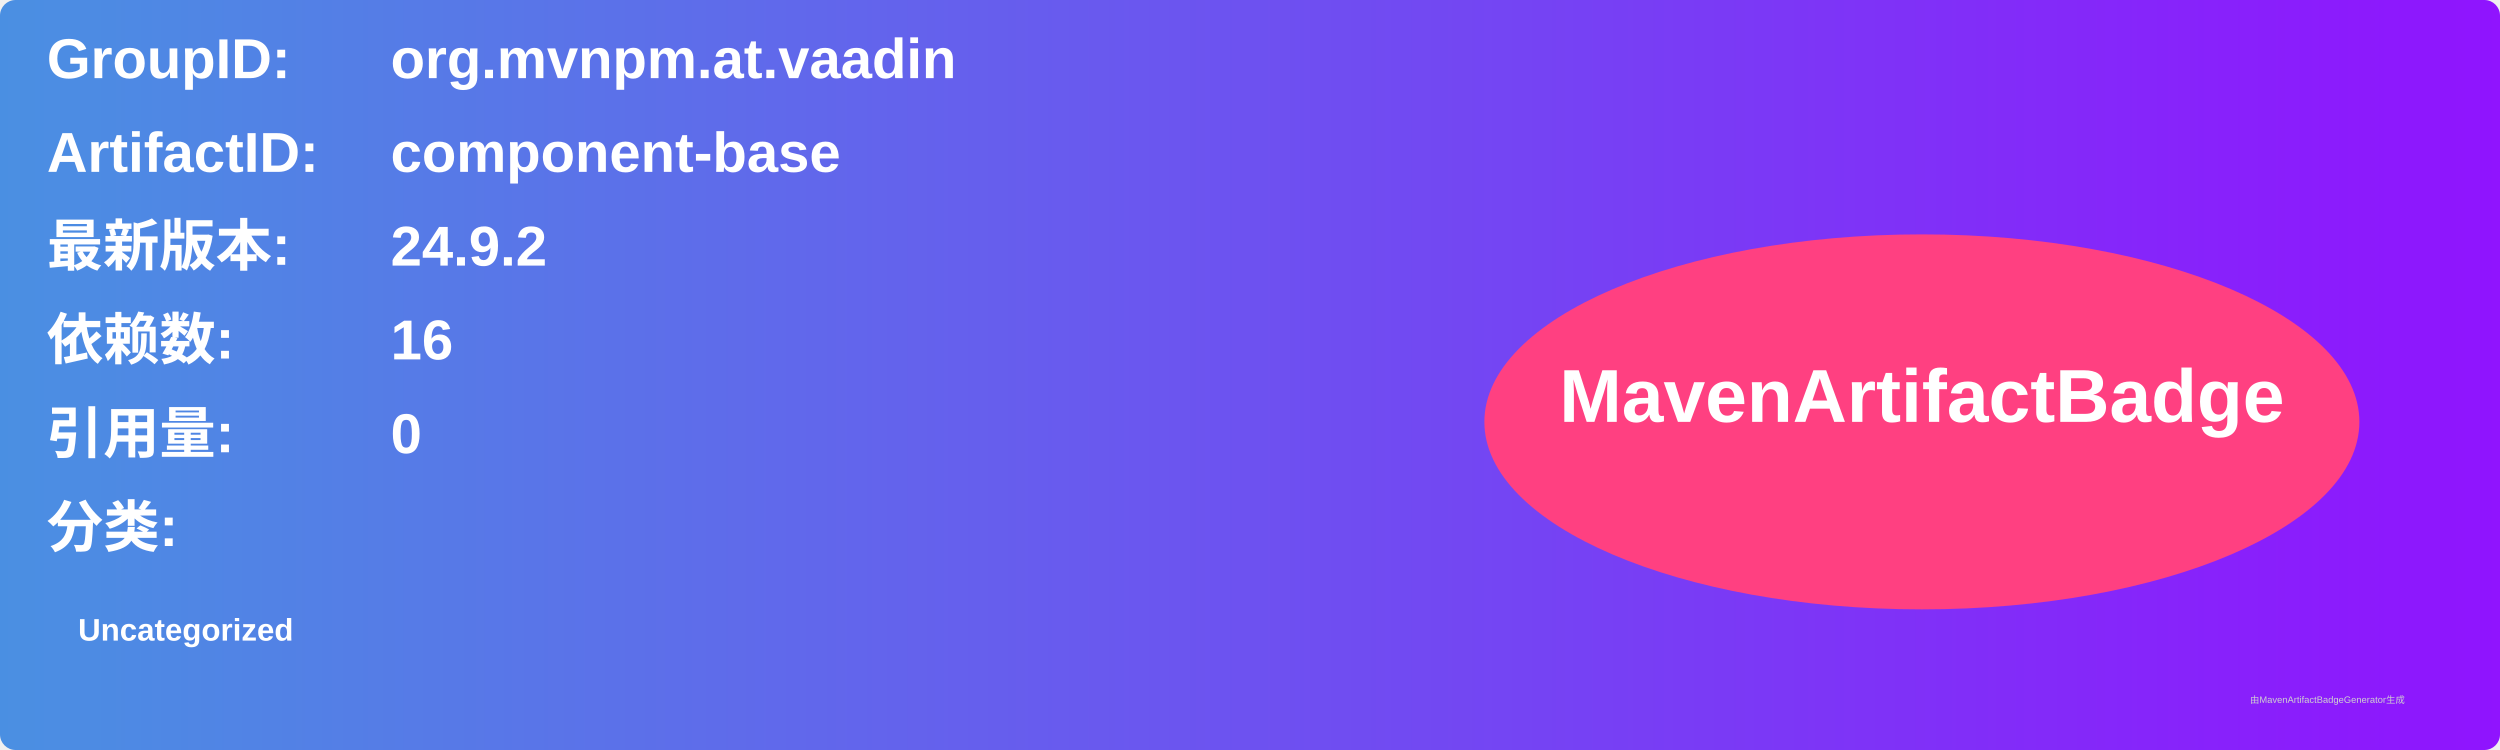
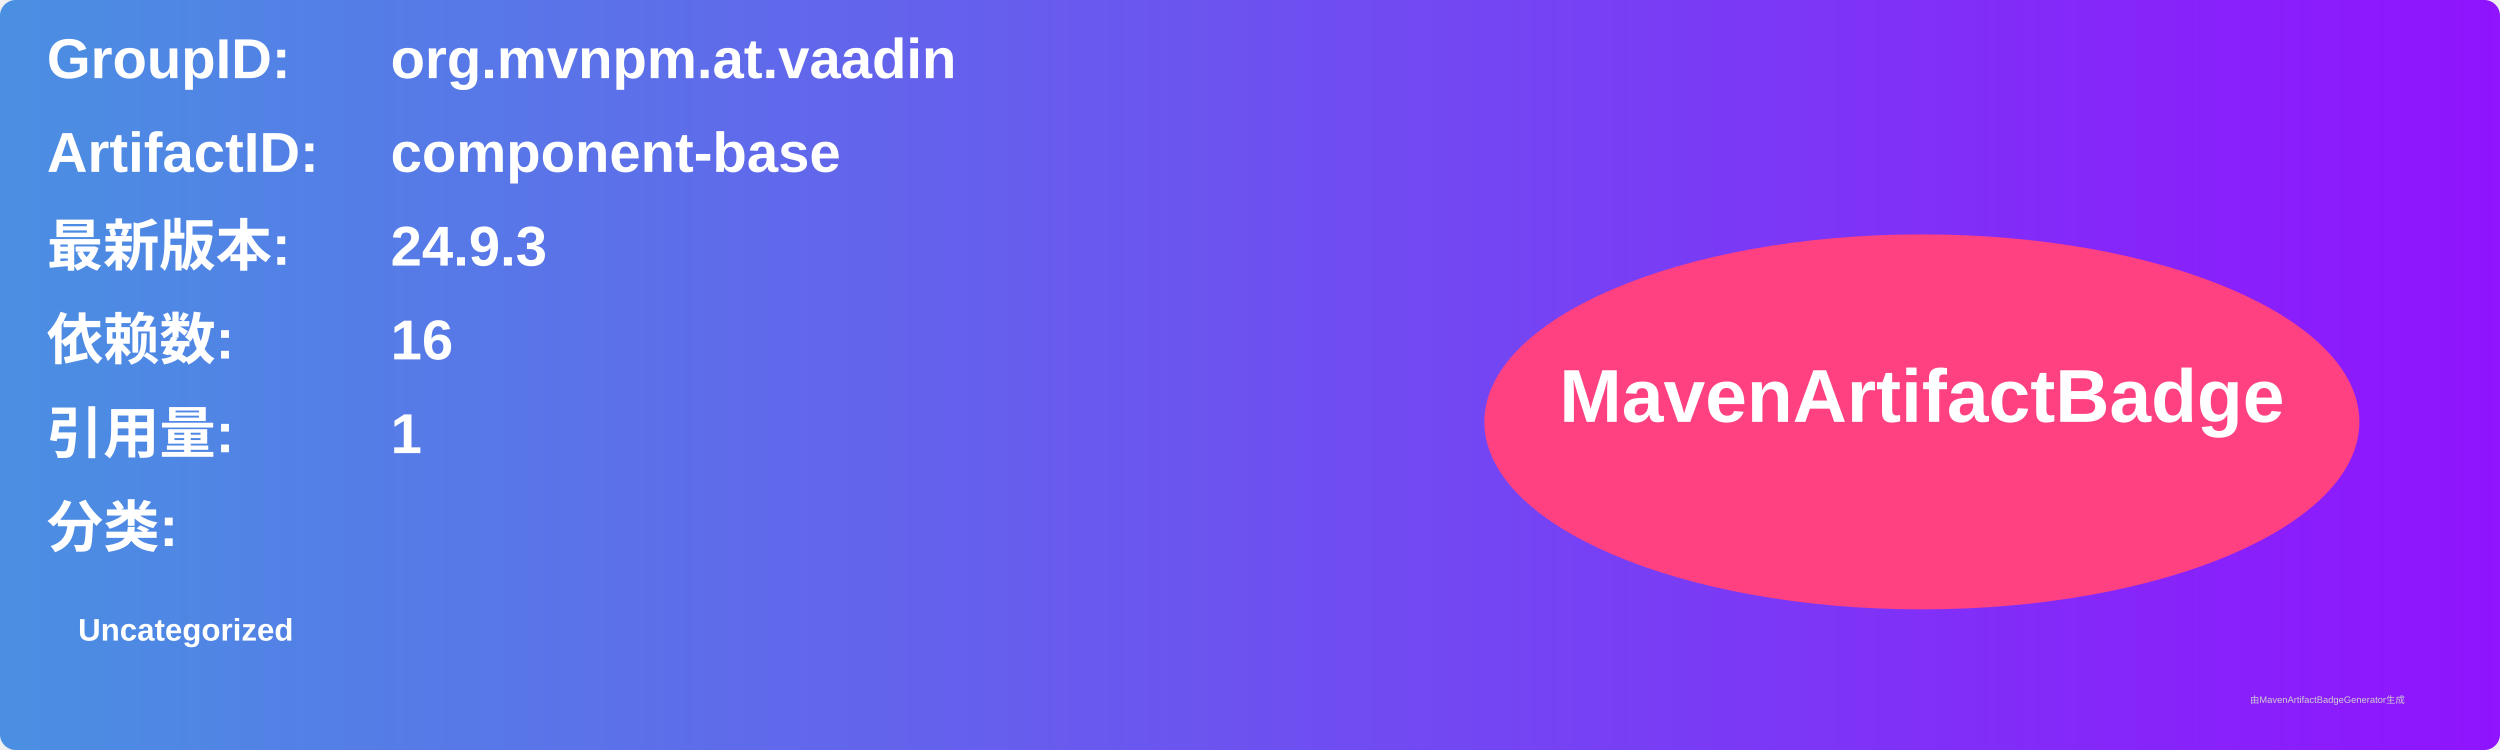
<svg xmlns="http://www.w3.org/2000/svg" width="800" height="240" viewBox="0 0 800 240">
  <linearGradient id="grad" x1="0%" y1="0%" x2="100%" y2="0%">
    <stop offset="0%" stop-color="#4a90e2" />
    <stop offset="100%" stop-color="#9013fe" />
  </linearGradient>
  <rect width="100%" height="100%" rx="5" ry="5" fill="url(#grad)" />
  <g transform="translate(15, 15)">
    <text x="0" y="10" font-family="Arial" font-size="18" fill="white" font-weight="bold" width="260">GroupID:</text>
    <text x="110" y="10" font-family="Arial" font-size="18" fill="white" font-weight="bold" width="460">org.mvnpm.at.vaadin</text>
    <text x="0" y="40" font-family="Arial" font-size="18" fill="white" font-weight="bold" width="260">ArtifactID:</text>
    <text x="110" y="40" font-family="Arial" font-size="18" fill="white" font-weight="bold" width="460">component-base</text>
    <text x="0" y="70" font-family="Arial" font-size="18" fill="white" font-weight="bold">最新版本:</text>
    <text x="110" y="70" font-family="Arial" font-size="18" fill="white" font-weight="bold">
-       <tspan font-weight="bold">24.9.2</tspan>
+       <tspan font-weight="bold">24.9.3</tspan>
    </text>
    <text x="0" y="100" font-family="Arial" font-size="18" fill="white" font-weight="bold">依赖数: </text>
    <text x="110" y="100" font-family="Arial" font-size="18" fill="white">
      <tspan font-weight="bold">16</tspan>
    </text>
    <text x="0" y="130" font-family="Arial" font-size="18" fill="white" font-weight="bold">引用量: </text>
    <text x="110" y="130" font-family="Arial" font-size="18" fill="white">
-       <tspan font-weight="bold">0</tspan>
+       <tspan font-weight="bold">1</tspan>
    </text>
    <text x="0" y="160" font-family="Arial" font-size="18" fill="white" font-weight="bold">分类:</text>
    <text x="10" y="190" font-family="Arial" font-size="10" fill="white">
      <tspan font-weight="bold">Uncategorized</tspan>
    </text>
    <ellipse cx="600" cy="120" rx="140" ry="60" fill="#ff4081" />
    <text x="600" y="120" text-anchor="middle" font-family="Arial" font-size="24" fill="white" font-weight="bold">MavenArtifactBadge</text>
  </g>
  <text x="720" y="225" font-family="Arial" font-size="3" fill="#d0d0d0">由MavenArtifactBadgeGenerator生成</text>
</svg>
